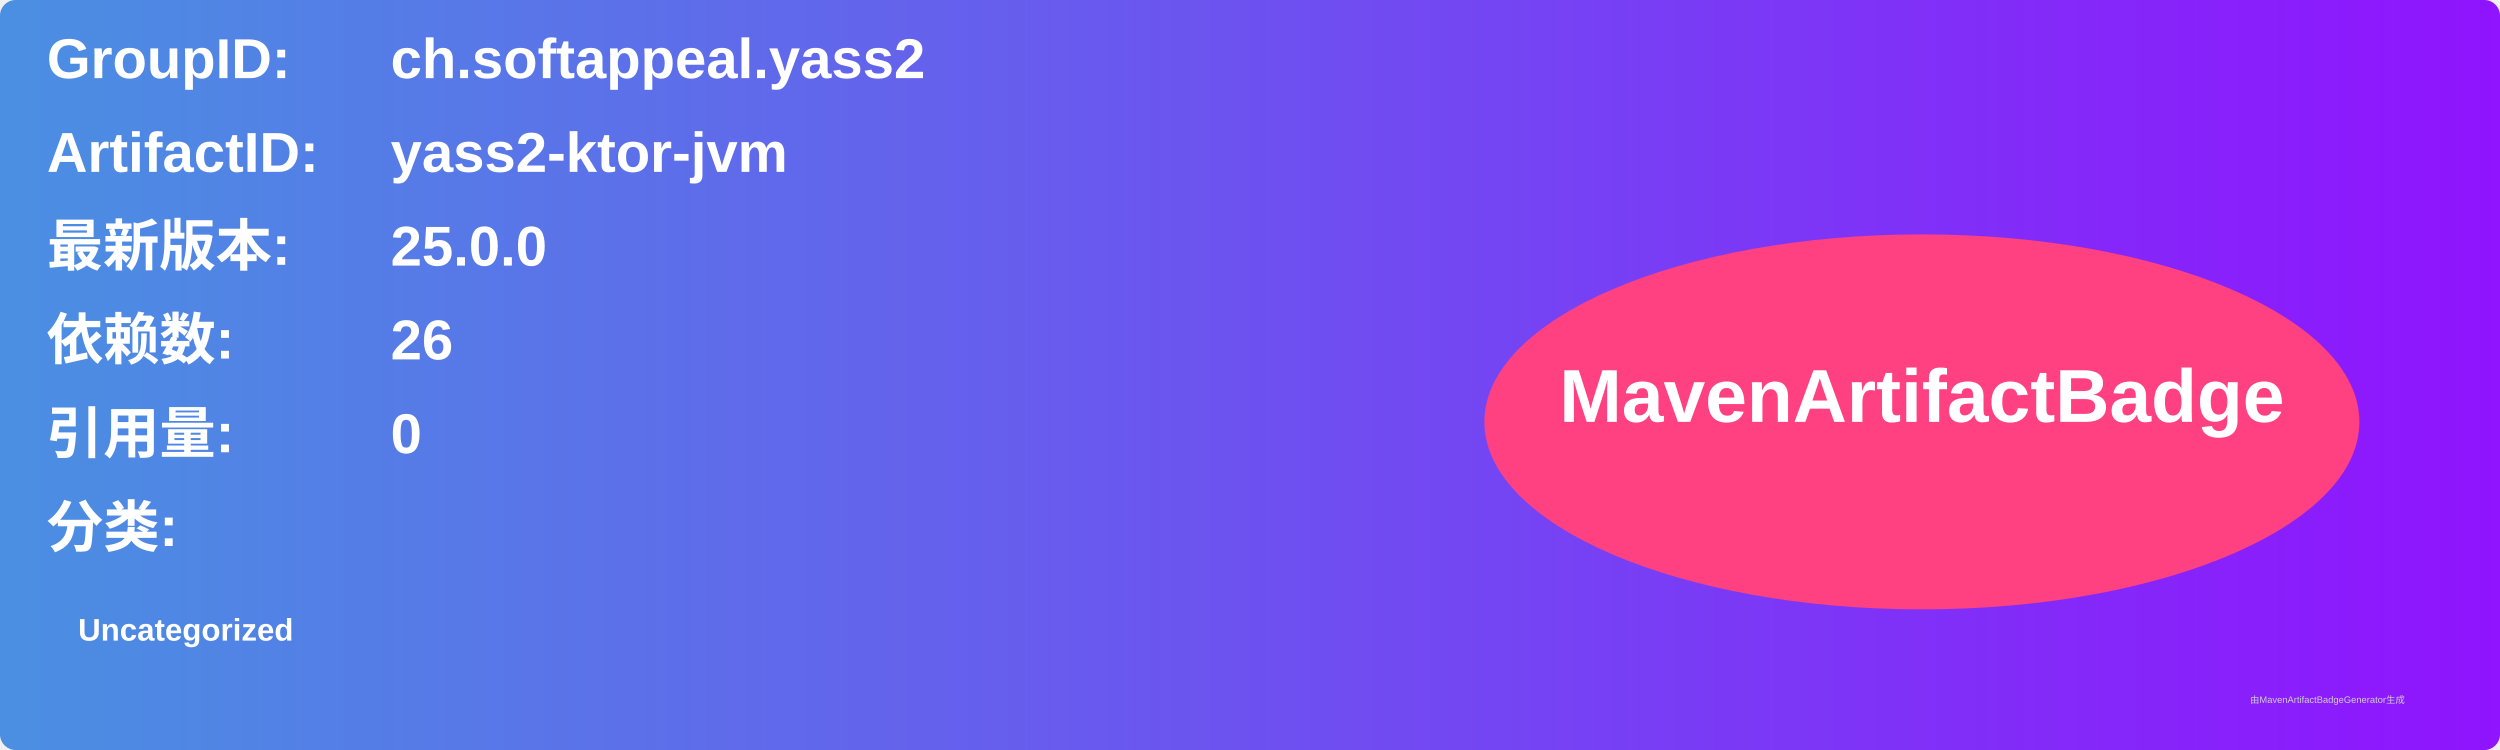
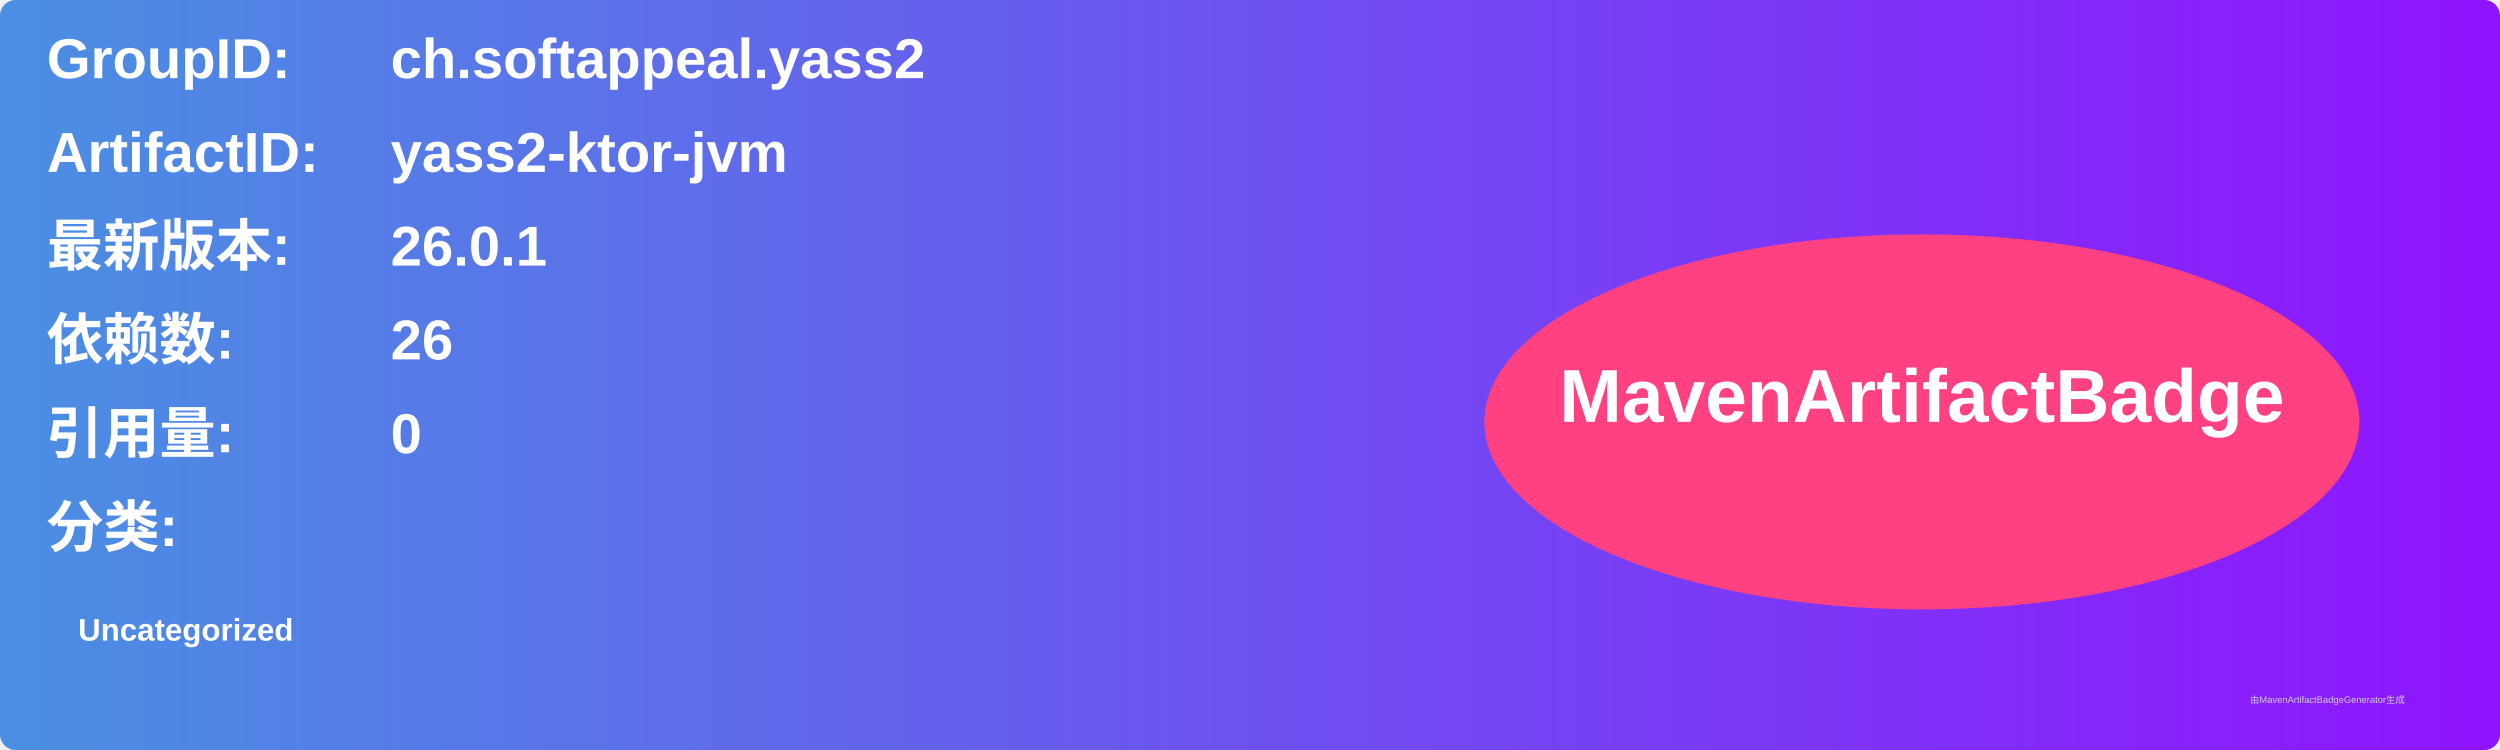
<svg xmlns="http://www.w3.org/2000/svg" width="800" height="240" viewBox="0 0 800 240">
  <linearGradient id="grad" x1="0%" y1="0%" x2="100%" y2="0%">
    <stop offset="0%" stop-color="#4a90e2" />
    <stop offset="100%" stop-color="#9013fe" />
  </linearGradient>
  <rect width="100%" height="100%" rx="5" ry="5" fill="url(#grad)" />
  <g transform="translate(15, 15)">
    <text x="0" y="10" font-family="Arial" font-size="18" fill="white" font-weight="bold" width="260">GroupID:</text>
    <text x="110" y="10" font-family="Arial" font-size="18" fill="white" font-weight="bold" width="460">ch.softappeal.yass2</text>
    <text x="0" y="40" font-family="Arial" font-size="18" fill="white" font-weight="bold" width="260">ArtifactID:</text>
    <text x="110" y="40" font-family="Arial" font-size="18" fill="white" font-weight="bold" width="460">yass2-ktor-jvm</text>
    <text x="0" y="70" font-family="Arial" font-size="18" fill="white" font-weight="bold">最新版本:</text>
    <text x="110" y="70" font-family="Arial" font-size="18" fill="white" font-weight="bold">
-       <tspan font-weight="bold">25.0.0</tspan>
+       <tspan font-weight="bold">26.0.1</tspan>
    </text>
    <text x="0" y="100" font-family="Arial" font-size="18" fill="white" font-weight="bold">依赖数: </text>
    <text x="110" y="100" font-family="Arial" font-size="18" fill="white">
      <tspan font-weight="bold">26</tspan>
    </text>
    <text x="0" y="130" font-family="Arial" font-size="18" fill="white" font-weight="bold">引用量: </text>
    <text x="110" y="130" font-family="Arial" font-size="18" fill="white">
      <tspan font-weight="bold">0</tspan>
    </text>
    <text x="0" y="160" font-family="Arial" font-size="18" fill="white" font-weight="bold">分类:</text>
    <text x="10" y="190" font-family="Arial" font-size="10" fill="white">
      <tspan font-weight="bold">Uncategorized</tspan>
    </text>
    <ellipse cx="600" cy="120" rx="140" ry="60" fill="#ff4081" />
    <text x="600" y="120" text-anchor="middle" font-family="Arial" font-size="24" fill="white" font-weight="bold">MavenArtifactBadge</text>
  </g>
  <text x="720" y="225" font-family="Arial" font-size="3" fill="#d0d0d0">由MavenArtifactBadgeGenerator生成</text>
</svg>
